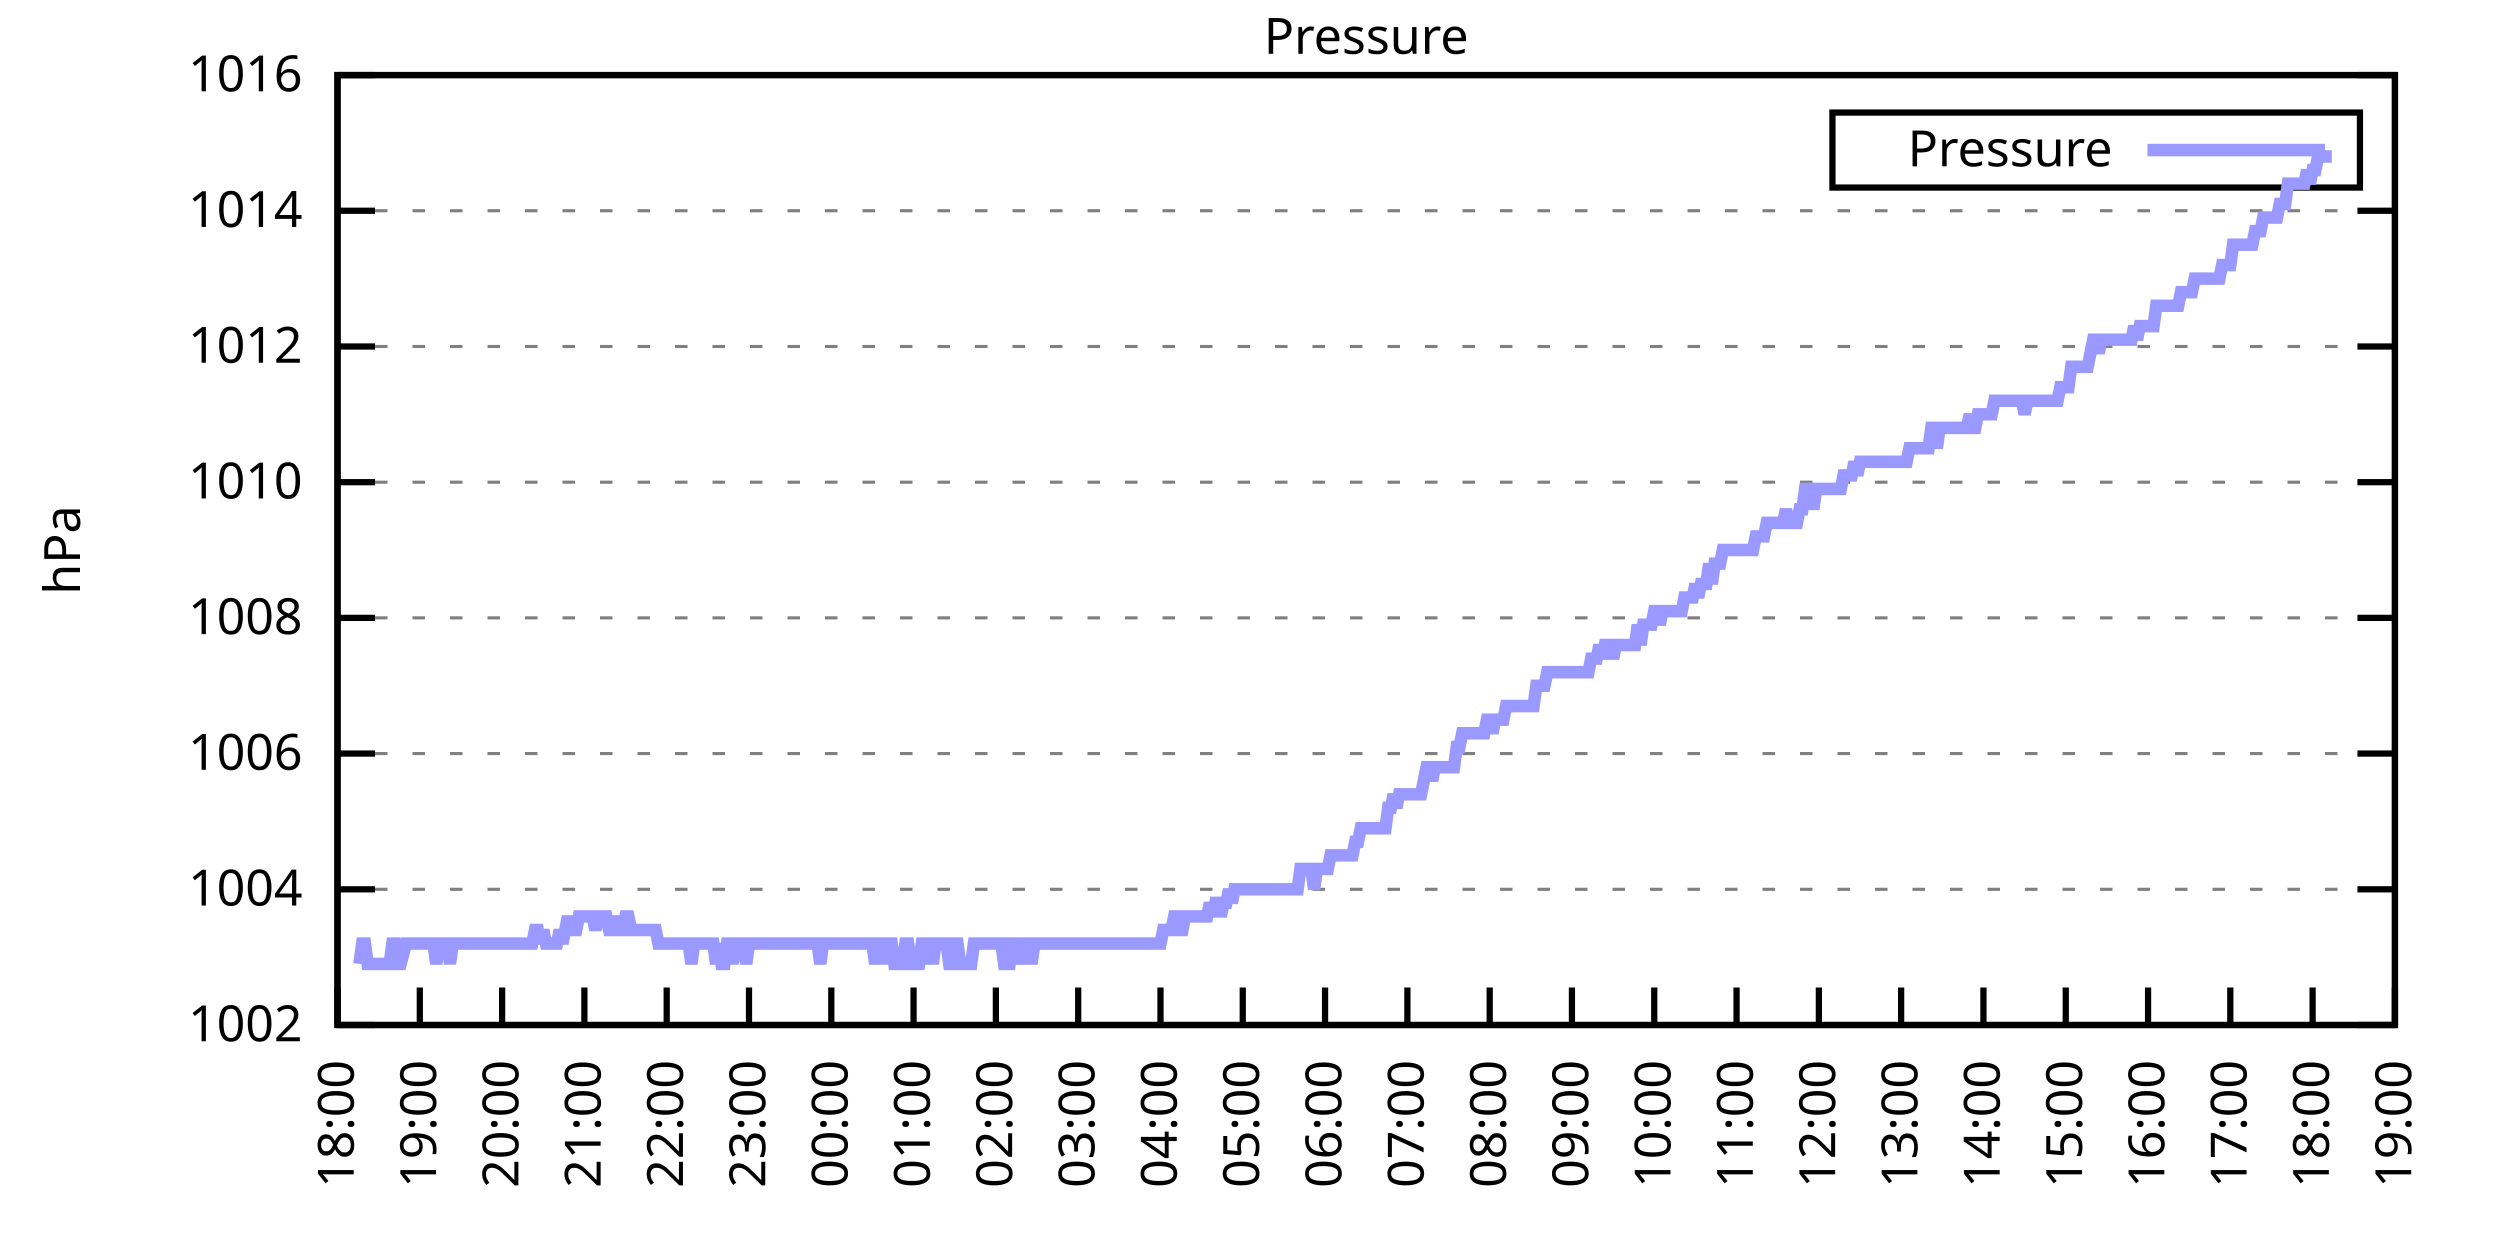
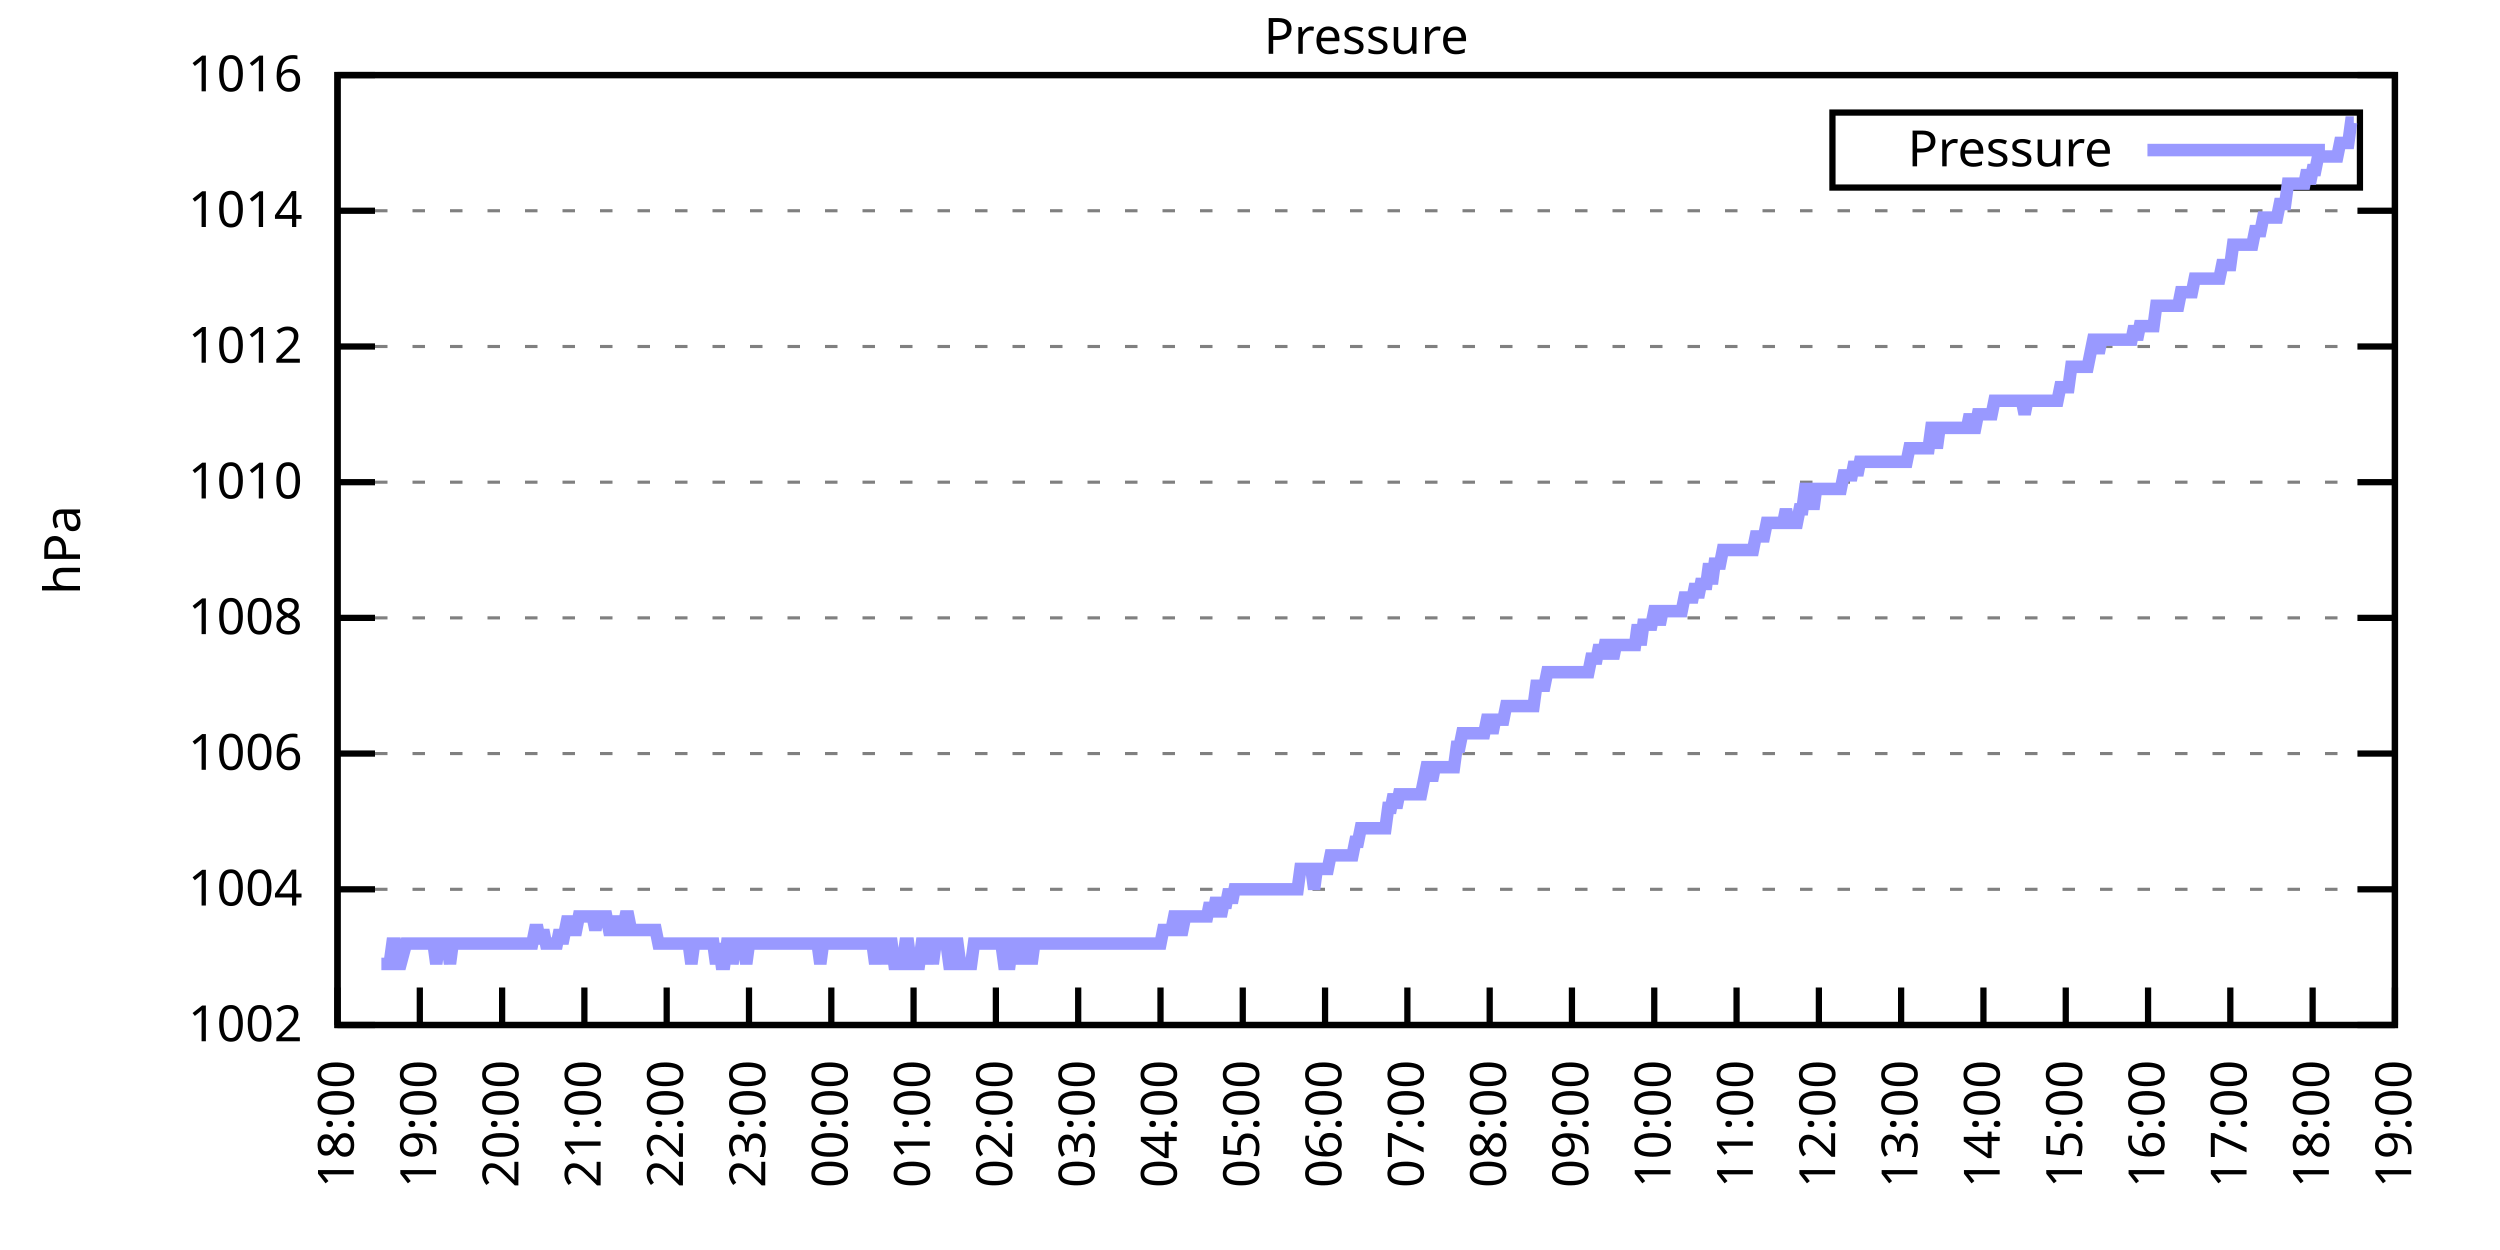
<svg xmlns="http://www.w3.org/2000/svg" xmlns:xlink="http://www.w3.org/1999/xlink" width="400" height="200" viewBox="0 0 400 200">
  <g id="gnuplot_canvas">
    <rect x="0" y="0" width="400" height="200" fill="none" />
    <defs>
      <circle id="gpDot" r="0.5" stroke-width="0.5" stroke="currentColor" />
      <path id="gpPt0" stroke-width="0.333" stroke="currentColor" d="M-1,0 h2 M0,-1 v2" />
      <path id="gpPt1" stroke-width="0.333" stroke="currentColor" d="M-1,-1 L1,1 M1,-1 L-1,1" />
      <path id="gpPt2" stroke-width="0.333" stroke="currentColor" d="M-1,0 L1,0 M0,-1 L0,1 M-1,-1 L1,1 M-1,1 L1,-1" />
      <rect id="gpPt3" stroke-width="0.333" stroke="currentColor" x="-1" y="-1" width="2" height="2" />
      <rect id="gpPt4" stroke-width="0.333" stroke="currentColor" fill="currentColor" x="-1" y="-1" width="2" height="2" />
      <circle id="gpPt5" stroke-width="0.333" stroke="currentColor" cx="0" cy="0" r="1" />
      <use xlink:href="#gpPt5" id="gpPt6" fill="currentColor" stroke="none" />
      <path id="gpPt7" stroke-width="0.333" stroke="currentColor" d="M0,-1.33 L-1.33,0.67 L1.33,0.67 z" />
      <use xlink:href="#gpPt7" id="gpPt8" fill="currentColor" stroke="none" />
      <use xlink:href="#gpPt7" id="gpPt9" stroke="currentColor" transform="rotate(180)" />
      <use xlink:href="#gpPt9" id="gpPt10" fill="currentColor" stroke="none" />
      <use xlink:href="#gpPt3" id="gpPt11" stroke="currentColor" transform="rotate(45)" />
      <use xlink:href="#gpPt11" id="gpPt12" fill="currentColor" stroke="none" />
      <path id="gpPt13" stroke-width="0.333" stroke="currentColor" d="M0,1.330 L1.265,0.411 L0.782,-1.067 L-0.782,-1.076 L-1.265,0.411 z" />
      <use xlink:href="#gpPt13" id="gpPt14" fill="currentColor" stroke="none" />
      <filter id="textbox" filterUnits="objectBoundingBox" x="0" y="0" height="1" width="1">
        <feFlood flood-color="white" flood-opacity="1" result="bgnd" />
        <feComposite in="SourceGraphic" in2="bgnd" operator="atop" />
      </filter>
      <filter id="greybox" filterUnits="objectBoundingBox" x="0" y="0" height="1" width="1">
        <feFlood flood-color="lightgrey" flood-opacity="1" result="grey" />
        <feComposite in="SourceGraphic" in2="grey" operator="atop" />
      </filter>
    </defs>
    <g fill="none" color="white" stroke="currentColor" stroke-width="1.00" stroke-linecap="butt" stroke-linejoin="miter">
</g>
    <g fill="none" color="black" stroke="currentColor" stroke-width="1.00" stroke-linecap="butt" stroke-linejoin="miter">
      <g stroke="none" shape-rendering="crispEdges">
        <polygon fill="rgb(255, 255, 255)" points="54.00,164.00 383.18,164.00 383.18,12.02 54.00,12.02 " />
      </g>
    </g>
    <g fill="none" color="black" stroke="currentColor" stroke-width="1.00" stroke-linecap="butt" stroke-linejoin="miter">
</g>
    <g fill="none" color="black" stroke="black" stroke-width="0.50" stroke-linecap="butt" stroke-linejoin="miter">
</g>
    <g fill="none" color="gray" stroke="currentColor" stroke-width="0.50" stroke-linecap="butt" stroke-linejoin="miter">
      <path stroke="gray" stroke-dasharray="2,4" class="gridline" d="M54.00,164.00 L383.19,164.00  " />
    </g>
    <g fill="none" color="gray" stroke="gray" stroke-width="1.00" stroke-linecap="butt" stroke-linejoin="miter">
</g>
    <g fill="none" color="black" stroke="currentColor" stroke-width="1.00" stroke-linecap="butt" stroke-linejoin="miter">
      <path stroke="black" d="M54.00,164.00 L60.00,164.00 M383.19,164.00 L377.19,164.00  " />
      <g transform="translate(48.40,166.60)" stroke="none" fill="black" font-family="Sans" font-size="8.00" text-anchor="end">
        <text>
          <tspan font-family="Sans"> 1002</tspan>
        </text>
      </g>
    </g>
    <g fill="none" color="black" stroke="currentColor" stroke-width="1.00" stroke-linecap="butt" stroke-linejoin="miter">
</g>
    <g fill="none" color="black" stroke="black" stroke-width="0.50" stroke-linecap="butt" stroke-linejoin="miter">
</g>
    <g fill="none" color="gray" stroke="currentColor" stroke-width="0.50" stroke-linecap="butt" stroke-linejoin="miter">
      <path stroke="gray" stroke-dasharray="2,4" class="gridline" d="M54.00,142.29 L383.19,142.29  " />
    </g>
    <g fill="none" color="gray" stroke="gray" stroke-width="1.00" stroke-linecap="butt" stroke-linejoin="miter">
</g>
    <g fill="none" color="black" stroke="currentColor" stroke-width="1.00" stroke-linecap="butt" stroke-linejoin="miter">
      <path stroke="black" d="M54.00,142.29 L60.00,142.29 M383.19,142.29 L377.19,142.29  " />
      <g transform="translate(48.40,144.89)" stroke="none" fill="black" font-family="Sans" font-size="8.00" text-anchor="end">
        <text>
          <tspan font-family="Sans"> 1004</tspan>
        </text>
      </g>
    </g>
    <g fill="none" color="black" stroke="currentColor" stroke-width="1.00" stroke-linecap="butt" stroke-linejoin="miter">
</g>
    <g fill="none" color="black" stroke="black" stroke-width="0.50" stroke-linecap="butt" stroke-linejoin="miter">
</g>
    <g fill="none" color="gray" stroke="currentColor" stroke-width="0.50" stroke-linecap="butt" stroke-linejoin="miter">
      <path stroke="gray" stroke-dasharray="2,4" class="gridline" d="M54.00,120.57 L383.19,120.57  " />
    </g>
    <g fill="none" color="gray" stroke="gray" stroke-width="1.00" stroke-linecap="butt" stroke-linejoin="miter">
</g>
    <g fill="none" color="black" stroke="currentColor" stroke-width="1.00" stroke-linecap="butt" stroke-linejoin="miter">
      <path stroke="black" d="M54.00,120.57 L60.00,120.57 M383.19,120.57 L377.19,120.57  " />
      <g transform="translate(48.40,123.17)" stroke="none" fill="black" font-family="Sans" font-size="8.00" text-anchor="end">
        <text>
          <tspan font-family="Sans"> 1006</tspan>
        </text>
      </g>
    </g>
    <g fill="none" color="black" stroke="currentColor" stroke-width="1.00" stroke-linecap="butt" stroke-linejoin="miter">
</g>
    <g fill="none" color="black" stroke="black" stroke-width="0.50" stroke-linecap="butt" stroke-linejoin="miter">
</g>
    <g fill="none" color="gray" stroke="currentColor" stroke-width="0.50" stroke-linecap="butt" stroke-linejoin="miter">
      <path stroke="gray" stroke-dasharray="2,4" class="gridline" d="M54.00,98.86 L383.19,98.86  " />
    </g>
    <g fill="none" color="gray" stroke="gray" stroke-width="1.00" stroke-linecap="butt" stroke-linejoin="miter">
</g>
    <g fill="none" color="black" stroke="currentColor" stroke-width="1.00" stroke-linecap="butt" stroke-linejoin="miter">
      <path stroke="black" d="M54.00,98.86 L60.00,98.86 M383.19,98.86 L377.19,98.86  " />
      <g transform="translate(48.40,101.46)" stroke="none" fill="black" font-family="Sans" font-size="8.00" text-anchor="end">
        <text>
          <tspan font-family="Sans"> 1008</tspan>
        </text>
      </g>
    </g>
    <g fill="none" color="black" stroke="currentColor" stroke-width="1.00" stroke-linecap="butt" stroke-linejoin="miter">
</g>
    <g fill="none" color="black" stroke="black" stroke-width="0.50" stroke-linecap="butt" stroke-linejoin="miter">
</g>
    <g fill="none" color="gray" stroke="currentColor" stroke-width="0.50" stroke-linecap="butt" stroke-linejoin="miter">
      <path stroke="gray" stroke-dasharray="2,4" class="gridline" d="M54.00,77.15 L383.19,77.15  " />
    </g>
    <g fill="none" color="gray" stroke="gray" stroke-width="1.00" stroke-linecap="butt" stroke-linejoin="miter">
</g>
    <g fill="none" color="black" stroke="currentColor" stroke-width="1.00" stroke-linecap="butt" stroke-linejoin="miter">
      <path stroke="black" d="M54.00,77.15 L60.00,77.15 M383.19,77.15 L377.19,77.15  " />
      <g transform="translate(48.40,79.75)" stroke="none" fill="black" font-family="Sans" font-size="8.00" text-anchor="end">
        <text>
          <tspan font-family="Sans"> 1010</tspan>
        </text>
      </g>
    </g>
    <g fill="none" color="black" stroke="currentColor" stroke-width="1.00" stroke-linecap="butt" stroke-linejoin="miter">
</g>
    <g fill="none" color="black" stroke="black" stroke-width="0.50" stroke-linecap="butt" stroke-linejoin="miter">
</g>
    <g fill="none" color="gray" stroke="currentColor" stroke-width="0.50" stroke-linecap="butt" stroke-linejoin="miter">
      <path stroke="gray" stroke-dasharray="2,4" class="gridline" d="M54.00,55.44 L383.19,55.44  " />
    </g>
    <g fill="none" color="gray" stroke="gray" stroke-width="1.00" stroke-linecap="butt" stroke-linejoin="miter">
</g>
    <g fill="none" color="black" stroke="currentColor" stroke-width="1.00" stroke-linecap="butt" stroke-linejoin="miter">
      <path stroke="black" d="M54.00,55.44 L60.00,55.44 M383.19,55.44 L377.19,55.44  " />
      <g transform="translate(48.40,58.04)" stroke="none" fill="black" font-family="Sans" font-size="8.00" text-anchor="end">
        <text>
          <tspan font-family="Sans"> 1012</tspan>
        </text>
      </g>
    </g>
    <g fill="none" color="black" stroke="currentColor" stroke-width="1.00" stroke-linecap="butt" stroke-linejoin="miter">
</g>
    <g fill="none" color="black" stroke="black" stroke-width="0.50" stroke-linecap="butt" stroke-linejoin="miter">
</g>
    <g fill="none" color="gray" stroke="currentColor" stroke-width="0.50" stroke-linecap="butt" stroke-linejoin="miter">
      <path stroke="gray" stroke-dasharray="2,4" class="gridline" d="M54.00,33.72 L383.19,33.72  " />
    </g>
    <g fill="none" color="gray" stroke="gray" stroke-width="1.00" stroke-linecap="butt" stroke-linejoin="miter">
</g>
    <g fill="none" color="black" stroke="currentColor" stroke-width="1.00" stroke-linecap="butt" stroke-linejoin="miter">
      <path stroke="black" d="M54.00,33.72 L60.00,33.72 M383.19,33.72 L377.19,33.72  " />
      <g transform="translate(48.40,36.32)" stroke="none" fill="black" font-family="Sans" font-size="8.00" text-anchor="end">
        <text>
          <tspan font-family="Sans"> 1014</tspan>
        </text>
      </g>
    </g>
    <g fill="none" color="black" stroke="currentColor" stroke-width="1.00" stroke-linecap="butt" stroke-linejoin="miter">
</g>
    <g fill="none" color="black" stroke="black" stroke-width="0.50" stroke-linecap="butt" stroke-linejoin="miter">
</g>
    <g fill="none" color="gray" stroke="currentColor" stroke-width="0.50" stroke-linecap="butt" stroke-linejoin="miter">
      <path stroke="gray" stroke-dasharray="2,4" class="gridline" d="M54.00,12.01 L383.19,12.01  " />
    </g>
    <g fill="none" color="gray" stroke="gray" stroke-width="1.00" stroke-linecap="butt" stroke-linejoin="miter">
</g>
    <g fill="none" color="black" stroke="currentColor" stroke-width="1.00" stroke-linecap="butt" stroke-linejoin="miter">
      <path stroke="black" d="M54.00,12.01 L60.00,12.01 M383.19,12.01 L377.19,12.01  " />
      <g transform="translate(48.40,14.61)" stroke="none" fill="black" font-family="Sans" font-size="8.00" text-anchor="end">
        <text>
          <tspan font-family="Sans"> 1016</tspan>
        </text>
      </g>
    </g>
    <g fill="none" color="black" stroke="currentColor" stroke-width="1.00" stroke-linecap="butt" stroke-linejoin="miter">
      <path stroke="black" d="M54.00,164.00 L54.00,158.00  " />
      <g transform="translate(56.60,169.60) rotate(270.00)" stroke="none" fill="black" font-family="Sans" font-size="8.00" text-anchor="end">
        <text>
          <tspan font-family="Sans">18:00</tspan>
        </text>
      </g>
    </g>
    <g fill="none" color="black" stroke="currentColor" stroke-width="1.00" stroke-linecap="butt" stroke-linejoin="miter">
      <path stroke="black" d="M67.17,164.00 L67.17,158.00  " />
      <g transform="translate(69.77,169.60) rotate(270.00)" stroke="none" fill="black" font-family="Sans" font-size="8.00" text-anchor="end">
        <text>
          <tspan font-family="Sans">19:00</tspan>
        </text>
      </g>
    </g>
    <g fill="none" color="black" stroke="currentColor" stroke-width="1.00" stroke-linecap="butt" stroke-linejoin="miter">
      <path stroke="black" d="M80.34,164.00 L80.34,158.00  " />
      <g transform="translate(82.94,169.60) rotate(270.00)" stroke="none" fill="black" font-family="Sans" font-size="8.00" text-anchor="end">
        <text>
          <tspan font-family="Sans">20:00</tspan>
        </text>
      </g>
    </g>
    <g fill="none" color="black" stroke="currentColor" stroke-width="1.00" stroke-linecap="butt" stroke-linejoin="miter">
      <path stroke="black" d="M93.50,164.00 L93.50,158.00  " />
      <g transform="translate(96.10,169.60) rotate(270.00)" stroke="none" fill="black" font-family="Sans" font-size="8.00" text-anchor="end">
        <text>
          <tspan font-family="Sans">21:00</tspan>
        </text>
      </g>
    </g>
    <g fill="none" color="black" stroke="currentColor" stroke-width="1.00" stroke-linecap="butt" stroke-linejoin="miter">
      <path stroke="black" d="M106.67,164.00 L106.67,158.00  " />
      <g transform="translate(109.27,169.60) rotate(270.00)" stroke="none" fill="black" font-family="Sans" font-size="8.00" text-anchor="end">
        <text>
          <tspan font-family="Sans">22:00</tspan>
        </text>
      </g>
    </g>
    <g fill="none" color="black" stroke="currentColor" stroke-width="1.00" stroke-linecap="butt" stroke-linejoin="miter">
      <path stroke="black" d="M119.84,164.00 L119.84,158.00  " />
      <g transform="translate(122.44,169.60) rotate(270.00)" stroke="none" fill="black" font-family="Sans" font-size="8.00" text-anchor="end">
        <text>
          <tspan font-family="Sans">23:00</tspan>
        </text>
      </g>
    </g>
    <g fill="none" color="black" stroke="currentColor" stroke-width="1.00" stroke-linecap="butt" stroke-linejoin="miter">
      <path stroke="black" d="M133.01,164.00 L133.01,158.00  " />
      <g transform="translate(135.61,169.60) rotate(270.00)" stroke="none" fill="black" font-family="Sans" font-size="8.00" text-anchor="end">
        <text>
          <tspan font-family="Sans">00:00</tspan>
        </text>
      </g>
    </g>
    <g fill="none" color="black" stroke="currentColor" stroke-width="1.00" stroke-linecap="butt" stroke-linejoin="miter">
      <path stroke="black" d="M146.17,164.00 L146.17,158.00  " />
      <g transform="translate(148.77,169.60) rotate(270.00)" stroke="none" fill="black" font-family="Sans" font-size="8.00" text-anchor="end">
        <text>
          <tspan font-family="Sans">01:00</tspan>
        </text>
      </g>
    </g>
    <g fill="none" color="black" stroke="currentColor" stroke-width="1.00" stroke-linecap="butt" stroke-linejoin="miter">
      <path stroke="black" d="M159.34,164.00 L159.34,158.00  " />
      <g transform="translate(161.94,169.60) rotate(270.00)" stroke="none" fill="black" font-family="Sans" font-size="8.00" text-anchor="end">
        <text>
          <tspan font-family="Sans">02:00</tspan>
        </text>
      </g>
    </g>
    <g fill="none" color="black" stroke="currentColor" stroke-width="1.00" stroke-linecap="butt" stroke-linejoin="miter">
      <path stroke="black" d="M172.51,164.00 L172.51,158.00  " />
      <g transform="translate(175.11,169.60) rotate(270.00)" stroke="none" fill="black" font-family="Sans" font-size="8.00" text-anchor="end">
        <text>
          <tspan font-family="Sans">03:00</tspan>
        </text>
      </g>
    </g>
    <g fill="none" color="black" stroke="currentColor" stroke-width="1.00" stroke-linecap="butt" stroke-linejoin="miter">
      <path stroke="black" d="M185.68,164.00 L185.68,158.00  " />
      <g transform="translate(188.28,169.60) rotate(270.00)" stroke="none" fill="black" font-family="Sans" font-size="8.00" text-anchor="end">
        <text>
          <tspan font-family="Sans">04:00</tspan>
        </text>
      </g>
    </g>
    <g fill="none" color="black" stroke="currentColor" stroke-width="1.00" stroke-linecap="butt" stroke-linejoin="miter">
      <path stroke="black" d="M198.84,164.00 L198.84,158.00  " />
      <g transform="translate(201.44,169.60) rotate(270.00)" stroke="none" fill="black" font-family="Sans" font-size="8.00" text-anchor="end">
        <text>
          <tspan font-family="Sans">05:00</tspan>
        </text>
      </g>
    </g>
    <g fill="none" color="black" stroke="currentColor" stroke-width="1.00" stroke-linecap="butt" stroke-linejoin="miter">
      <path stroke="black" d="M212.01,164.00 L212.01,158.00  " />
      <g transform="translate(214.61,169.60) rotate(270.00)" stroke="none" fill="black" font-family="Sans" font-size="8.00" text-anchor="end">
        <text>
          <tspan font-family="Sans">06:00</tspan>
        </text>
      </g>
    </g>
    <g fill="none" color="black" stroke="currentColor" stroke-width="1.00" stroke-linecap="butt" stroke-linejoin="miter">
      <path stroke="black" d="M225.18,164.00 L225.18,158.00  " />
      <g transform="translate(227.78,169.60) rotate(270.00)" stroke="none" fill="black" font-family="Sans" font-size="8.00" text-anchor="end">
        <text>
          <tspan font-family="Sans">07:00</tspan>
        </text>
      </g>
    </g>
    <g fill="none" color="black" stroke="currentColor" stroke-width="1.00" stroke-linecap="butt" stroke-linejoin="miter">
      <path stroke="black" d="M238.35,164.00 L238.35,158.00  " />
      <g transform="translate(240.95,169.60) rotate(270.00)" stroke="none" fill="black" font-family="Sans" font-size="8.00" text-anchor="end">
        <text>
          <tspan font-family="Sans">08:00</tspan>
        </text>
      </g>
    </g>
    <g fill="none" color="black" stroke="currentColor" stroke-width="1.00" stroke-linecap="butt" stroke-linejoin="miter">
      <path stroke="black" d="M251.51,164.00 L251.51,158.00  " />
      <g transform="translate(254.11,169.60) rotate(270.00)" stroke="none" fill="black" font-family="Sans" font-size="8.00" text-anchor="end">
        <text>
          <tspan font-family="Sans">09:00</tspan>
        </text>
      </g>
    </g>
    <g fill="none" color="black" stroke="currentColor" stroke-width="1.00" stroke-linecap="butt" stroke-linejoin="miter">
      <path stroke="black" d="M264.68,164.00 L264.68,158.00  " />
      <g transform="translate(267.28,169.60) rotate(270.00)" stroke="none" fill="black" font-family="Sans" font-size="8.00" text-anchor="end">
        <text>
          <tspan font-family="Sans">10:00</tspan>
        </text>
      </g>
    </g>
    <g fill="none" color="black" stroke="currentColor" stroke-width="1.00" stroke-linecap="butt" stroke-linejoin="miter">
      <path stroke="black" d="M277.85,164.00 L277.85,158.00  " />
      <g transform="translate(280.45,169.60) rotate(270.00)" stroke="none" fill="black" font-family="Sans" font-size="8.00" text-anchor="end">
        <text>
          <tspan font-family="Sans">11:00</tspan>
        </text>
      </g>
    </g>
    <g fill="none" color="black" stroke="currentColor" stroke-width="1.00" stroke-linecap="butt" stroke-linejoin="miter">
      <path stroke="black" d="M291.02,164.00 L291.02,158.00  " />
      <g transform="translate(293.62,169.60) rotate(270.00)" stroke="none" fill="black" font-family="Sans" font-size="8.00" text-anchor="end">
        <text>
          <tspan font-family="Sans">12:00</tspan>
        </text>
      </g>
    </g>
    <g fill="none" color="black" stroke="currentColor" stroke-width="1.00" stroke-linecap="butt" stroke-linejoin="miter">
      <path stroke="black" d="M304.18,164.00 L304.18,158.00  " />
      <g transform="translate(306.78,169.60) rotate(270.00)" stroke="none" fill="black" font-family="Sans" font-size="8.00" text-anchor="end">
        <text>
          <tspan font-family="Sans">13:00</tspan>
        </text>
      </g>
    </g>
    <g fill="none" color="black" stroke="currentColor" stroke-width="1.00" stroke-linecap="butt" stroke-linejoin="miter">
      <path stroke="black" d="M317.35,164.00 L317.35,158.00  " />
      <g transform="translate(319.95,169.60) rotate(270.00)" stroke="none" fill="black" font-family="Sans" font-size="8.00" text-anchor="end">
        <text>
          <tspan font-family="Sans">14:00</tspan>
        </text>
      </g>
    </g>
    <g fill="none" color="black" stroke="currentColor" stroke-width="1.00" stroke-linecap="butt" stroke-linejoin="miter">
      <path stroke="black" d="M330.52,164.00 L330.52,158.00  " />
      <g transform="translate(333.12,169.60) rotate(270.00)" stroke="none" fill="black" font-family="Sans" font-size="8.00" text-anchor="end">
        <text>
          <tspan font-family="Sans">15:00</tspan>
        </text>
      </g>
    </g>
    <g fill="none" color="black" stroke="currentColor" stroke-width="1.00" stroke-linecap="butt" stroke-linejoin="miter">
      <path stroke="black" d="M343.69,164.00 L343.69,158.00  " />
      <g transform="translate(346.29,169.60) rotate(270.00)" stroke="none" fill="black" font-family="Sans" font-size="8.00" text-anchor="end">
        <text>
          <tspan font-family="Sans">16:00</tspan>
        </text>
      </g>
    </g>
    <g fill="none" color="black" stroke="currentColor" stroke-width="1.00" stroke-linecap="butt" stroke-linejoin="miter">
      <path stroke="black" d="M356.85,164.00 L356.85,158.00  " />
      <g transform="translate(359.45,169.60) rotate(270.00)" stroke="none" fill="black" font-family="Sans" font-size="8.00" text-anchor="end">
        <text>
          <tspan font-family="Sans">17:00</tspan>
        </text>
      </g>
    </g>
    <g fill="none" color="black" stroke="currentColor" stroke-width="1.00" stroke-linecap="butt" stroke-linejoin="miter">
      <path stroke="black" d="M370.02,164.00 L370.02,158.00  " />
      <g transform="translate(372.62,169.60) rotate(270.00)" stroke="none" fill="black" font-family="Sans" font-size="8.00" text-anchor="end">
        <text>
          <tspan font-family="Sans">18:00</tspan>
        </text>
      </g>
    </g>
    <g fill="none" color="black" stroke="currentColor" stroke-width="1.00" stroke-linecap="butt" stroke-linejoin="miter">
      <path stroke="black" d="M383.19,164.00 L383.19,158.00  " />
      <g transform="translate(385.79,169.60) rotate(270.00)" stroke="none" fill="black" font-family="Sans" font-size="8.00" text-anchor="end">
        <text>
          <tspan font-family="Sans">19:00</tspan>
        </text>
      </g>
    </g>
    <g fill="none" color="black" stroke="currentColor" stroke-width="1.00" stroke-linecap="butt" stroke-linejoin="miter">
</g>
    <g fill="none" color="black" stroke="currentColor" stroke-width="1.00" stroke-linecap="butt" stroke-linejoin="miter">
      <path stroke="black" d="M54.00,12.01 L54.00,164.00 L383.19,164.00 L383.19,12.01 L54.00,12.01 Z  " />
    </g>
    <g fill="none" color="black" stroke="currentColor" stroke-width="1.00" stroke-linecap="butt" stroke-linejoin="miter">
</g>
    <g fill="none" color="black" stroke="currentColor" stroke-width="1.00" stroke-linecap="butt" stroke-linejoin="miter">
      <path stroke="black" d="M293.19,30.01 L293.19,18.01 L377.59,18.01 L377.59,30.01 L293.19,30.01 Z  " />
    </g>
    <g id="Pressure_plot_1">
      <g fill="none" color="white" stroke="black" stroke-width="2.00" stroke-linecap="butt" stroke-linejoin="miter">
</g>
      <g fill="none" color="black" stroke="currentColor" stroke-width="2.00" stroke-linecap="butt" stroke-linejoin="miter">
        <g transform="translate(337.99,26.61)" stroke="none" fill="black" font-family="Sans" font-size="8.00" text-anchor="end">
          <text>
            <tspan font-family="Sans">Pressure</tspan>
          </text>
        </g>
      </g>
      <g fill="none" color="black" stroke="currentColor" stroke-width="2.00" stroke-linecap="butt" stroke-linejoin="miter">
-         <path stroke="rgb(153, 153, 255)" d="M343.59,24.01 L371.99,24.01 M57.51,154.23 L57.95,150.97 L58.39,150.97 L58.83,154.23 L59.27,154.23 L59.71,154.23   L60.14,154.23 L60.58,154.23 L61.02,154.23 L61.46,154.23 L61.90,154.23 L62.34,154.23 L62.78,150.97 L63.22,150.97   L63.66,154.23 L64.10,154.23 L64.97,150.97 L65.41,150.97 L65.85,150.97 L66.29,150.97 L66.73,150.97 L67.17,150.97   L67.61,150.97 L68.05,150.97 L68.48,150.97 L68.92,150.97 L69.36,150.97 L69.80,154.23 L70.24,150.97 L70.68,150.97   L71.12,150.97 L71.56,150.97 L72.00,154.23 L72.43,150.97 L72.87,150.97 L73.31,150.97 L73.75,150.97 L74.19,150.97   L74.63,150.97 L75.07,150.97 L75.51,150.97 L75.95,150.97 L76.38,150.97 L76.82,150.97 L77.26,150.97 L77.70,150.97   L78.14,150.97 L78.58,150.97 L79.02,150.97 L79.46,150.97 L79.90,150.97 L80.34,150.97 L80.77,150.97 L81.21,150.97   L81.65,150.97 L82.09,150.97 L82.53,150.97 L82.97,150.97 L83.41,150.97 L83.85,150.97 L84.29,150.97 L84.72,150.97   L85.16,150.97 L85.60,148.80 L86.04,148.80 L86.48,150.97 L86.92,148.80 L87.36,150.97 L87.80,150.97 L88.24,150.97   L88.67,150.97 L89.11,150.97 L89.55,148.80 L89.99,150.97 L90.43,148.80 L90.87,146.63 L91.31,148.80 L91.75,148.80   L92.19,148.80 L92.62,146.63 L93.06,146.63 L93.50,146.63 L93.94,146.63 L94.38,146.63 L94.82,146.63 L95.26,148.80   L95.70,146.63 L96.14,146.63 L96.58,146.63 L97.01,146.63 L97.45,148.80 L97.89,148.80 L98.33,148.80 L98.77,146.63   L99.21,148.80 L99.65,148.80 L100.09,146.63 L100.53,146.63 L100.96,148.80 L101.40,148.80 L101.84,148.80 L102.28,148.80   L102.72,148.80 L103.16,148.80 L103.60,148.80 L104.04,148.80 L104.48,148.80 L104.91,148.80 L105.35,150.97 L105.79,150.97   L106.23,150.97 L106.67,150.97 L107.11,150.97 L107.55,150.97 L107.99,150.97 L108.43,150.97 L108.87,150.97 L109.30,150.97   L109.74,150.97 L110.18,150.97 L110.62,154.23 L111.06,150.97 L111.50,150.97 L111.94,150.97 L112.38,150.97 L112.82,150.97   L113.25,150.97 L113.69,150.97 L114.13,150.97 L114.57,154.23 L115.01,150.97 L115.45,154.23 L115.89,154.23 L116.33,150.97   L116.77,150.97 L117.20,154.23 L117.64,150.97 L118.08,150.97 L118.52,150.97 L118.96,150.97 L119.40,154.23 L119.84,150.97   L120.28,150.97 L120.72,150.97 L121.15,150.97 L121.59,150.97 L122.03,150.97 L122.47,150.97 L122.91,150.97 L123.35,150.97   L123.79,150.97 L124.23,150.97 L124.67,150.97 L125.11,150.97 L125.54,150.97 L125.98,150.97 L126.42,150.97 L126.86,150.97   L127.30,150.97 L127.74,150.97 L128.18,150.97 L128.62,150.97 L129.06,150.97 L129.49,150.97 L129.93,150.97 L130.37,150.97   L130.81,150.97 L131.25,154.23 L131.69,150.97 L132.13,150.97 L132.57,150.97 L133.01,150.97 L133.44,150.97 L133.88,150.97   L134.32,150.97 L134.76,150.97 L135.20,150.97 L135.64,150.97 L136.08,150.97 L136.52,150.97 L136.96,150.97 L137.39,150.97   L137.83,150.97 L138.27,150.97 L138.71,150.97 L139.15,150.97 L139.59,150.97 L140.03,154.23 L140.47,150.97 L140.91,150.97   L141.35,150.97 L141.78,154.23 L142.22,150.97 L142.66,150.97 L143.10,154.23 L143.54,154.23 L143.98,154.23 L144.42,154.23   L144.86,150.97 L145.30,150.97 L145.73,154.23 L146.17,154.23 L146.61,154.23 L147.05,154.23 L147.49,150.97 L147.93,150.97   L148.37,154.23 L148.81,150.97 L149.25,154.23 L149.68,150.97 L150.12,150.97 L150.56,150.97 L151.00,150.97 L151.44,150.97   L151.88,154.23 L152.32,154.23 L152.76,150.97 L153.20,150.97 L153.63,154.23 L154.07,154.23 L154.51,154.23 L154.95,154.23   L155.39,154.23 L155.83,150.97 L156.27,150.97 L156.71,150.97 L157.15,150.97 L157.59,150.97 L158.02,150.97 L158.46,150.97   L158.90,150.97 L159.34,150.97 L159.78,150.97 L160.22,150.97 L160.66,154.23 L161.10,154.23 L161.54,154.23 L161.97,150.97   L162.41,150.97 L162.85,154.23 L163.29,150.97 L163.73,154.23 L164.17,150.97 L164.61,150.97 L165.05,154.23 L165.49,150.97   L165.92,150.97 L166.36,150.97 L166.80,150.97 L167.24,150.97 L167.68,150.97 L168.12,150.97 L168.56,150.97 L169.00,150.97   L169.44,150.97 L169.87,150.97 L170.31,150.97 L170.75,150.97 L171.19,150.97 L171.63,150.97 L172.07,150.97 L172.51,150.97   L172.95,150.97 L173.39,150.97 L173.83,150.97 L174.26,150.97 L174.70,150.97 L175.14,150.97 L175.58,150.97 L176.02,150.97   L176.46,150.97 L176.90,150.97 L177.34,150.97 L177.78,150.97 L178.21,150.97 L178.65,150.97 L179.09,150.97 L179.53,150.97   L179.97,150.97 L180.41,150.97 L180.85,150.97 L181.29,150.97 L181.73,150.97 L182.16,150.97 L182.60,150.97 L183.04,150.97   L183.48,150.97 L183.92,150.97 L184.36,150.97 L184.80,150.97 L185.24,150.97 L185.68,150.97 L186.11,148.80 L186.55,148.80   L186.99,148.80 L187.43,148.80 L187.87,146.63 L188.31,146.63 L188.75,148.80 L189.19,148.80 L189.63,146.63 L190.07,146.63   L190.50,146.63 L190.94,146.63 L191.38,146.63 L191.82,146.63 L192.26,146.63 L192.70,146.63 L193.14,146.63 L193.58,144.46   L194.02,146.63 L194.45,144.46 L194.89,144.46 L195.33,146.63 L195.77,144.46 L196.21,144.46 L196.65,142.29 L197.09,144.46   L197.53,142.29 L197.97,142.29 L198.40,142.29 L198.84,142.29 L199.28,142.29 L199.72,142.29 L200.16,142.29 L200.60,142.29   L201.04,142.29 L201.48,142.29 L201.92,142.29 L202.35,142.29 L202.79,142.29 L203.23,142.29 L203.67,142.29 L204.11,142.29   L204.55,142.29 L204.99,142.29 L205.43,142.29 L205.87,142.29 L206.31,142.29 L206.74,142.29 L207.18,142.29 L207.62,142.29   L208.06,139.03 L208.50,139.03 L208.94,139.03 L209.38,139.03 L209.82,139.03 L210.26,142.29 L210.69,139.03 L211.13,139.03   L211.57,139.03 L212.01,139.03 L212.45,139.03 L212.89,136.86 L213.33,136.86 L213.77,136.86 L214.21,136.86 L214.64,136.86   L215.08,136.86 L215.52,136.86 L215.96,136.86 L216.40,136.86 L216.84,134.69 L217.28,134.69 L217.72,132.52 L218.16,132.52   L218.60,132.52 L219.03,132.52 L219.47,132.52 L219.91,132.52 L220.35,132.52 L220.79,132.52 L221.23,132.52 L221.67,132.52   L222.11,129.26 L222.55,129.26 L222.98,127.09 L223.42,129.26 L223.86,127.09 L224.30,127.09 L224.74,127.09 L225.18,127.09   L225.62,127.09 L226.06,127.09 L226.50,127.09 L226.93,127.09 L227.37,127.09 L227.81,124.92 L228.25,122.75 L228.69,122.75   L229.13,124.92 L229.57,122.75 L230.01,122.75 L230.45,122.75 L230.88,122.75 L231.32,122.75 L231.76,122.75 L232.20,122.75   L232.64,122.75 L233.08,119.49 L233.52,119.49 L233.96,117.32 L234.40,117.32 L234.84,117.32 L235.27,117.32 L235.71,117.32   L236.15,117.32 L236.59,117.32 L237.03,117.32 L237.47,117.32 L237.91,115.15 L238.35,115.15 L238.79,117.32 L239.22,115.15   L239.66,115.15 L240.10,115.15 L240.54,115.15 L240.98,112.97 L241.42,112.97 L241.86,112.97 L242.30,112.97 L242.74,112.97   L243.17,112.97 L243.61,112.97 L244.05,112.97 L244.49,112.97 L244.93,112.97 L245.37,112.97 L245.81,109.72 L246.25,109.72   L246.69,109.72 L247.12,109.72 L247.56,107.55 L248.00,107.55 L248.44,107.55 L248.88,107.55 L249.32,107.55 L249.76,107.55   L250.20,107.55 L250.64,107.55 L251.08,107.55 L251.51,107.55 L251.95,107.55 L252.39,107.55 L252.83,107.55 L253.27,107.55   L253.71,107.55 L254.15,107.55 L254.59,105.38 L255.03,105.38 L255.46,105.38 L255.90,103.20 L256.34,105.38 L256.78,103.20   L257.22,103.20 L257.66,103.20 L258.10,105.38 L258.54,103.20 L258.98,103.20 L259.41,103.20 L259.85,103.20 L260.29,103.20   L260.73,103.20 L261.17,103.20 L261.61,103.20 L262.05,99.95 L262.49,103.20 L262.93,99.95 L263.36,99.95 L263.80,99.95   L264.24,99.95 L264.68,97.78 L265.12,97.78 L265.56,99.95 L266.00,97.78 L266.44,97.78 L266.88,97.78 L267.32,97.78   L267.75,97.78 L268.19,97.78 L268.63,97.78 L269.07,97.78 L269.51,95.60 L269.95,95.60 L270.39,95.60 L270.83,95.60   L271.27,93.43 L271.70,95.60 L272.14,93.43 L272.58,93.43 L273.02,93.43 L273.46,90.18 L273.90,93.43 L274.34,90.18   L274.78,90.18 L275.22,90.18 L275.65,88.00 L276.09,88.00 L276.53,88.00 L276.97,88.00 L277.41,88.00 L277.85,88.00   L278.29,88.00 L278.73,88.00 L279.17,88.00 L279.60,88.00 L280.04,88.00 L280.48,88.00 L280.92,85.83 L281.36,85.83   L281.80,85.83 L282.24,85.83 L282.68,83.66 L283.12,83.66 L283.56,83.66 L283.99,83.66 L284.43,83.66 L284.87,83.66   L285.31,83.66 L285.75,81.49 L286.19,83.66 L286.63,83.66 L287.07,83.66 L287.51,83.66 L287.94,81.49 L288.38,81.49   L288.82,78.23 L289.26,78.23 L289.70,78.23 L290.14,81.49 L290.58,78.23 L291.02,78.23 L291.46,78.23 L291.89,78.23   L292.33,78.23 L292.77,78.23 L293.21,78.23 L293.65,78.23 L294.09,78.23 L294.53,78.23 L294.97,76.06 L295.41,76.06   L295.84,76.06 L296.28,76.06 L296.72,73.89 L297.16,76.06 L297.60,73.89 L298.04,73.89 L298.48,73.89 L298.92,73.89   L299.36,73.89 L299.80,73.89 L300.23,73.89 L300.67,73.89 L301.11,73.89 L301.55,73.89 L301.99,73.89 L302.43,73.89   L302.87,73.89 L303.31,73.89 L303.75,73.89 L304.18,73.89 L304.62,73.89 L305.06,73.89 L305.50,71.72 L305.94,71.72   L306.38,71.72 L306.82,71.72 L307.26,71.72 L307.70,71.72 L308.13,71.72 L308.57,71.72 L309.01,68.46 L309.45,68.46   L309.89,71.72 L310.33,68.46 L310.77,68.46 L311.21,68.46 L311.65,68.46 L312.08,68.46 L312.52,68.46 L312.96,68.46   L313.40,68.46 L313.84,68.46 L314.28,68.46 L314.72,68.46 L315.16,66.29 L315.60,68.46 L316.04,68.46 L316.47,66.29   L316.91,66.29 L317.35,66.29 L317.79,66.29 L318.23,66.29 L318.67,66.29 L319.11,64.12 L319.55,64.12 L319.99,64.12   L320.42,64.12 L320.86,64.12 L321.30,64.12 L321.74,64.12 L322.18,64.12 L322.62,64.12 L323.06,64.12 L323.50,64.12   L323.94,66.29 L324.37,64.12 L324.81,64.12 L325.25,64.12 L325.69,64.12 L326.13,64.12 L326.57,64.12 L327.01,64.12   L327.45,64.12 L327.89,64.12 L328.33,64.12 L328.76,64.12 L329.20,64.12 L329.64,61.95 L330.08,61.95 L330.52,61.95   L330.96,61.95 L331.40,58.69 L331.84,58.69 L332.28,58.69 L332.71,58.69 L333.15,58.69 L333.59,58.69 L334.03,58.69   L334.47,56.52 L334.91,54.35 L335.35,54.35 L335.79,56.52 L336.23,54.35 L336.66,54.35 L337.10,54.35 L337.54,54.35   L337.98,54.35 L338.42,54.35 L338.86,54.35 L339.30,54.35 L339.74,54.35 L340.18,54.35 L340.61,54.35 L341.05,54.35   L341.49,52.18 L341.93,54.35 L342.37,52.18 L342.81,52.18 L343.25,52.18 L343.69,52.18 L344.13,52.18 L344.57,52.18   L345.00,48.92 L345.44,48.92 L345.88,48.92 L346.32,48.92 L346.76,48.92 L347.20,48.92 L347.64,48.92 L348.08,48.92   L348.52,48.92 L348.95,46.75 L349.39,46.75 L349.83,46.75 L350.27,46.75 L350.71,46.75 L351.15,44.58 L351.59,44.58   L352.03,44.58 L352.47,44.58 L352.90,44.58 L353.34,44.58 L353.78,44.58 L354.22,44.58 L354.66,44.58 L355.10,44.58   L355.54,42.41 L355.98,42.41 L356.42,42.41 L356.85,42.41 L357.29,39.15 L357.73,39.15 L358.17,39.15 L358.61,39.15   L359.05,39.15 L359.49,39.15 L359.93,39.15 L360.37,39.15 L360.81,36.98 L361.24,36.98 L361.68,36.98 L362.12,34.81   L362.56,34.81 L363.00,34.81 L363.44,34.81 L363.88,34.81 L364.32,34.81 L364.76,32.64 L365.19,32.64 L365.63,32.64   L366.07,29.38 L366.51,29.38 L366.95,29.38 L367.39,29.38 L367.83,29.38 L368.27,29.38 L368.71,29.38 L369.14,27.21   L369.58,29.38 L370.02,27.21 L370.46,27.21 L370.90,25.04 L371.34,25.04 L371.78,25.04 L372.22,25.04 L372.66,25.04   L373.09,25.04  " />
+         <path stroke="rgb(153, 153, 255)" d="M343.59,24.01 L371.99,24.01 M61.02,154.23 L61.46,154.23 L61.90,154.23 L62.34,154.23 L62.78,150.97 L63.22,150.97   L63.66,154.23 L64.10,154.23 L64.97,150.97 L65.41,150.97 L65.85,150.97 L66.29,150.97 L66.73,150.97 L67.17,150.97   L67.61,150.97 L68.05,150.97 L68.48,150.97 L68.92,150.97 L69.36,150.97 L69.80,154.23 L70.24,150.97 L70.68,150.97   L71.12,150.97 L71.56,150.97 L72.00,154.23 L72.43,150.97 L72.87,150.97 L73.31,150.97 L73.75,150.97 L74.19,150.97   L74.63,150.97 L75.07,150.97 L75.51,150.97 L75.95,150.97 L76.38,150.97 L76.82,150.97 L77.26,150.97 L77.70,150.97   L78.14,150.97 L78.58,150.97 L79.02,150.97 L79.46,150.97 L79.90,150.97 L80.34,150.97 L80.77,150.97 L81.21,150.97   L81.65,150.97 L82.09,150.97 L82.53,150.97 L82.97,150.97 L83.41,150.97 L83.85,150.97 L84.29,150.97 L84.72,150.97   L85.16,150.97 L85.60,148.80 L86.04,148.80 L86.48,150.97 L86.92,148.80 L87.36,150.97 L87.80,150.97 L88.24,150.97   L88.67,150.97 L89.11,150.97 L89.55,148.80 L89.99,150.97 L90.43,148.80 L90.87,146.63 L91.31,148.80 L91.75,148.80   L92.19,148.80 L92.62,146.63 L93.06,146.63 L93.50,146.63 L93.94,146.63 L94.38,146.63 L94.82,146.63 L95.26,148.80   L95.70,146.63 L96.14,146.63 L96.58,146.63 L97.01,146.63 L97.45,148.80 L97.89,148.80 L98.33,148.80 L98.77,146.63   L99.21,148.80 L99.65,148.80 L100.09,146.63 L100.53,146.63 L100.96,148.80 L101.40,148.80 L101.84,148.80 L102.28,148.80   L102.72,148.80 L103.16,148.80 L103.60,148.80 L104.04,148.80 L104.48,148.80 L104.91,148.80 L105.35,150.97 L105.79,150.97   L106.23,150.97 L106.67,150.97 L107.11,150.97 L107.55,150.97 L107.99,150.97 L108.43,150.97 L108.87,150.97 L109.30,150.97   L109.74,150.97 L110.18,150.97 L110.62,154.23 L111.06,150.97 L111.50,150.97 L111.94,150.97 L112.38,150.97 L112.82,150.97   L113.25,150.97 L113.69,150.97 L114.13,150.97 L114.57,154.23 L115.01,150.97 L115.45,154.23 L115.89,154.23 L116.33,150.97   L116.77,150.97 L117.20,154.23 L117.64,150.97 L118.08,150.97 L118.52,150.97 L118.96,150.97 L119.40,154.23 L119.84,150.97   L120.28,150.97 L120.72,150.97 L121.15,150.97 L121.59,150.97 L122.03,150.97 L122.47,150.97 L122.91,150.97 L123.35,150.97   L123.79,150.97 L124.23,150.97 L124.67,150.97 L125.11,150.97 L125.54,150.97 L125.98,150.97 L126.42,150.97 L126.86,150.97   L127.30,150.97 L127.74,150.97 L128.18,150.97 L128.62,150.97 L129.06,150.97 L129.49,150.97 L129.93,150.97 L130.37,150.97   L130.81,150.97 L131.25,154.23 L131.69,150.97 L132.13,150.97 L132.57,150.97 L133.01,150.97 L133.44,150.97 L133.88,150.97   L134.32,150.97 L134.76,150.97 L135.20,150.97 L135.64,150.97 L136.08,150.97 L136.52,150.97 L136.96,150.97 L137.39,150.97   L137.83,150.97 L138.27,150.97 L138.71,150.97 L139.15,150.97 L139.59,150.97 L140.03,154.23 L140.47,150.97 L140.91,150.97   L141.35,150.97 L141.78,154.23 L142.22,150.97 L142.66,150.97 L143.10,154.23 L143.54,154.23 L143.98,154.23 L144.42,154.23   L144.86,150.97 L145.30,150.97 L145.73,154.23 L146.17,154.23 L146.61,154.23 L147.05,154.23 L147.49,150.97 L147.93,150.97   L148.37,154.23 L148.81,150.97 L149.25,154.23 L149.68,150.97 L150.12,150.97 L150.56,150.97 L151.00,150.97 L151.44,150.97   L151.88,154.23 L152.32,154.23 L152.76,150.97 L153.20,150.97 L153.63,154.23 L154.07,154.23 L154.51,154.23 L154.95,154.23   L155.39,154.23 L155.83,150.97 L156.27,150.97 L156.71,150.97 L157.15,150.97 L157.59,150.97 L158.02,150.97 L158.46,150.97   L158.90,150.97 L159.34,150.97 L159.78,150.97 L160.22,150.97 L160.66,154.23 L161.10,154.23 L161.54,154.23 L161.97,150.97   L162.41,150.97 L162.85,154.23 L163.29,150.97 L163.73,154.23 L164.17,150.97 L164.61,150.97 L165.05,154.23 L165.49,150.97   L165.92,150.97 L166.36,150.97 L166.80,150.97 L167.24,150.97 L167.68,150.97 L168.12,150.97 L168.56,150.97 L169.00,150.97   L169.44,150.97 L169.87,150.97 L170.31,150.97 L170.75,150.97 L171.19,150.97 L171.63,150.97 L172.07,150.97 L172.51,150.97   L172.95,150.97 L173.39,150.97 L173.83,150.97 L174.26,150.97 L174.70,150.97 L175.14,150.97 L175.58,150.97 L176.02,150.97   L176.46,150.97 L176.90,150.97 L177.34,150.97 L177.78,150.97 L178.21,150.97 L178.65,150.97 L179.09,150.97 L179.53,150.97   L179.97,150.97 L180.41,150.97 L180.85,150.97 L181.29,150.97 L181.73,150.97 L182.16,150.97 L182.60,150.97 L183.04,150.97   L183.48,150.97 L183.92,150.97 L184.36,150.97 L184.80,150.97 L185.24,150.97 L185.68,150.97 L186.11,148.80 L186.55,148.80   L186.99,148.80 L187.43,148.80 L187.87,146.63 L188.31,146.63 L188.75,148.80 L189.19,148.80 L189.63,146.63 L190.07,146.63   L190.50,146.63 L190.94,146.63 L191.38,146.63 L191.82,146.63 L192.26,146.63 L192.70,146.63 L193.14,146.63 L193.58,144.46   L194.02,146.63 L194.45,144.46 L194.89,144.46 L195.33,146.63 L195.77,144.46 L196.21,144.46 L196.65,142.29 L197.09,144.46   L197.53,142.29 L197.97,142.29 L198.40,142.29 L198.84,142.29 L199.28,142.29 L199.72,142.29 L200.16,142.29 L200.60,142.29   L201.04,142.29 L201.48,142.29 L201.92,142.29 L202.35,142.29 L202.79,142.29 L203.23,142.29 L203.67,142.29 L204.11,142.29   L204.55,142.29 L204.99,142.29 L205.43,142.29 L205.87,142.29 L206.31,142.29 L206.74,142.29 L207.18,142.29 L207.62,142.29   L208.06,139.03 L208.50,139.03 L208.94,139.03 L209.38,139.03 L209.82,139.03 L210.26,142.29 L210.69,139.03 L211.13,139.03   L211.57,139.03 L212.01,139.03 L212.45,139.03 L212.89,136.86 L213.33,136.86 L213.77,136.86 L214.21,136.86 L214.64,136.86   L215.08,136.86 L215.52,136.86 L215.96,136.86 L216.40,136.86 L216.84,134.69 L217.28,134.69 L217.72,132.52 L218.16,132.52   L218.60,132.52 L219.03,132.52 L219.47,132.52 L219.91,132.52 L220.35,132.52 L220.79,132.52 L221.23,132.52 L221.67,132.52   L222.11,129.26 L222.55,129.26 L222.98,127.09 L223.42,129.26 L223.86,127.09 L224.30,127.09 L224.74,127.09 L225.18,127.09   L225.62,127.09 L226.06,127.09 L226.50,127.09 L226.93,127.09 L227.37,127.09 L227.81,124.92 L228.25,122.75 L228.69,122.75   L229.13,124.92 L229.57,122.75 L230.01,122.75 L230.45,122.75 L230.88,122.75 L231.32,122.75 L231.76,122.75 L232.20,122.75   L232.64,122.75 L233.08,119.49 L233.52,119.49 L233.96,117.32 L234.40,117.32 L234.84,117.32 L235.27,117.32 L235.71,117.32   L236.15,117.32 L236.59,117.32 L237.03,117.32 L237.47,117.32 L237.91,115.15 L238.35,115.15 L238.79,117.32 L239.22,115.15   L239.66,115.15 L240.10,115.15 L240.54,115.15 L240.98,112.97 L241.42,112.97 L241.86,112.97 L242.30,112.97 L242.74,112.97   L243.17,112.97 L243.61,112.97 L244.05,112.97 L244.49,112.97 L244.93,112.97 L245.37,112.97 L245.81,109.72 L246.25,109.72   L246.69,109.72 L247.12,109.72 L247.56,107.55 L248.00,107.55 L248.44,107.55 L248.88,107.55 L249.32,107.55 L249.76,107.55   L250.20,107.55 L250.64,107.55 L251.08,107.55 L251.51,107.55 L251.95,107.55 L252.39,107.55 L252.83,107.55 L253.27,107.55   L253.71,107.55 L254.15,107.55 L254.59,105.38 L255.03,105.38 L255.46,105.38 L255.90,103.20 L256.34,105.38 L256.78,103.20   L257.22,103.20 L257.66,103.20 L258.10,105.38 L258.54,103.20 L258.98,103.20 L259.41,103.20 L259.85,103.20 L260.29,103.20   L260.73,103.20 L261.17,103.20 L261.61,103.20 L262.05,99.95 L262.49,103.20 L262.93,99.95 L263.36,99.95 L263.80,99.95   L264.24,99.95 L264.68,97.78 L265.12,97.78 L265.56,99.95 L266.00,97.78 L266.44,97.78 L266.88,97.78 L267.32,97.78   L267.75,97.78 L268.19,97.78 L268.63,97.78 L269.07,97.78 L269.51,95.60 L269.95,95.60 L270.39,95.60 L270.83,95.60   L271.27,93.43 L271.70,95.60 L272.14,93.43 L272.58,93.43 L273.02,93.43 L273.46,90.18 L273.90,93.43 L274.34,90.18   L274.78,90.18 L275.22,90.18 L275.65,88.00 L276.09,88.00 L276.53,88.00 L276.97,88.00 L277.41,88.00 L277.85,88.00   L278.29,88.00 L278.73,88.00 L279.17,88.00 L279.60,88.00 L280.04,88.00 L280.48,88.00 L280.92,85.83 L281.36,85.83   L281.80,85.83 L282.24,85.83 L282.68,83.66 L283.12,83.66 L283.56,83.66 L283.99,83.66 L284.43,83.66 L284.87,83.66   L285.31,83.66 L285.75,81.49 L286.19,83.66 L286.63,83.66 L287.07,83.66 L287.51,83.66 L287.94,81.49 L288.38,81.49   L288.82,78.23 L289.26,78.23 L289.70,78.23 L290.14,81.49 L290.58,78.23 L291.02,78.23 L291.46,78.23 L291.89,78.23   L292.33,78.23 L292.77,78.23 L293.21,78.23 L293.65,78.23 L294.09,78.23 L294.53,78.23 L294.97,76.06 L295.41,76.06   L295.84,76.06 L296.28,76.06 L296.72,73.89 L297.16,76.06 L297.60,73.89 L298.04,73.89 L298.48,73.89 L298.92,73.89   L299.36,73.89 L299.80,73.89 L300.23,73.89 L300.67,73.89 L301.11,73.89 L301.55,73.89 L301.99,73.89 L302.43,73.89   L302.87,73.89 L303.31,73.89 L303.75,73.89 L304.18,73.89 L304.62,73.89 L305.06,73.89 L305.50,71.72 L305.94,71.72   L306.38,71.72 L306.82,71.72 L307.26,71.72 L307.70,71.72 L308.13,71.72 L308.57,71.72 L309.01,68.46 L309.45,68.46   L309.89,71.72 L310.33,68.46 L310.77,68.46 L311.21,68.46 L311.65,68.46 L312.08,68.46 L312.52,68.46 L312.96,68.46   L313.40,68.46 L313.84,68.46 L314.28,68.46 L314.72,68.46 L315.16,66.29 L315.60,68.46 L316.04,68.46 L316.47,66.29   L316.91,66.29 L317.35,66.29 L317.79,66.29 L318.23,66.29 L318.67,66.29 L319.11,64.12 L319.55,64.12 L319.99,64.12   L320.42,64.12 L320.86,64.12 L321.30,64.12 L321.74,64.12 L322.18,64.12 L322.62,64.12 L323.06,64.12 L323.50,64.12   L323.94,66.29 L324.37,64.12 L324.81,64.12 L325.25,64.12 L325.69,64.12 L326.13,64.12 L326.57,64.12 L327.01,64.12   L327.45,64.12 L327.89,64.12 L328.33,64.12 L328.76,64.12 L329.20,64.12 L329.64,61.95 L330.08,61.95 L330.52,61.95   L330.96,61.95 L331.40,58.69 L331.84,58.69 L332.28,58.69 L332.71,58.69 L333.15,58.69 L333.59,58.69 L334.03,58.69   L334.47,56.52 L334.91,54.35 L335.35,54.35 L335.79,56.52 L336.23,54.35 L336.66,54.35 L337.10,54.35 L337.54,54.35   L337.98,54.35 L338.42,54.35 L338.86,54.35 L339.30,54.35 L339.74,54.35 L340.18,54.35 L340.61,54.35 L341.05,54.35   L341.49,52.18 L341.93,54.35 L342.37,52.18 L342.81,52.18 L343.25,52.18 L343.69,52.18 L344.13,52.18 L344.57,52.18   L345.00,48.92 L345.44,48.92 L345.88,48.92 L346.32,48.92 L346.76,48.92 L347.20,48.92 L347.64,48.92 L348.08,48.92   L348.52,48.92 L348.95,46.75 L349.39,46.75 L349.83,46.75 L350.27,46.75 L350.71,46.75 L351.15,44.58 L351.59,44.58   L352.03,44.58 L352.47,44.58 L352.90,44.58 L353.34,44.58 L353.78,44.58 L354.22,44.58 L354.66,44.58 L355.10,44.58   L355.54,42.41 L355.98,42.41 L356.42,42.41 L356.85,42.41 L357.29,39.15 L357.73,39.15 L358.17,39.15 L358.61,39.15   L359.05,39.15 L359.49,39.15 L359.93,39.15 L360.37,39.15 L360.81,36.98 L361.24,36.98 L361.68,36.98 L362.12,34.81   L362.56,34.81 L363.00,34.81 L363.44,34.81 L363.88,34.81 L364.32,34.81 L364.76,32.64 L365.19,32.64 L365.63,32.64   L366.07,29.38 L366.51,29.38 L366.95,29.38 L367.39,29.38 L367.83,29.38 L368.27,29.38 L368.71,29.38 L369.14,27.21   L369.58,29.38 L370.02,27.21 L370.46,27.21 L370.90,25.04 L371.34,25.04 L371.78,25.04 L372.22,25.04 L372.66,25.04   L373.09,25.04 L373.53,25.04 L373.97,25.04 L374.41,22.87 L374.85,22.87 L375.29,22.87 L375.73,22.87 L376.17,19.61   L376.61,19.61  " />
      </g>
    </g>
    <g fill="none" color="black" stroke="currentColor" stroke-width="2.00" stroke-linecap="butt" stroke-linejoin="miter">
</g>
    <g fill="none" color="black" stroke="black" stroke-width="1.00" stroke-linecap="butt" stroke-linejoin="miter">
</g>
    <g fill="none" color="black" stroke="currentColor" stroke-width="1.00" stroke-linecap="butt" stroke-linejoin="miter">
      <path stroke="black" d="M54.00,12.01 L54.00,164.00 L383.19,164.00 L383.19,12.01 L54.00,12.01 Z  " />
      <g transform="translate(12.80,88.01) rotate(270.00)" stroke="none" fill="black" font-family="Sans" font-size="8.00" text-anchor="middle">
        <text>
          <tspan font-family="Sans">hPa</tspan>
        </text>
      </g>
    </g>
    <g fill="none" color="black" stroke="currentColor" stroke-width="1.00" stroke-linecap="butt" stroke-linejoin="miter">
</g>
    <g fill="none" color="black" stroke="currentColor" stroke-width="1.00" stroke-linecap="butt" stroke-linejoin="miter">
      <g transform="translate(218.59,8.61)" stroke="none" fill="black" font-family="Sans" font-size="8.00" text-anchor="middle">
        <text>
          <tspan font-family="Sans">Pressure</tspan>
        </text>
      </g>
    </g>
    <g fill="none" color="black" stroke="currentColor" stroke-width="1.00" stroke-linecap="butt" stroke-linejoin="miter">
</g>
  </g>
</svg>
